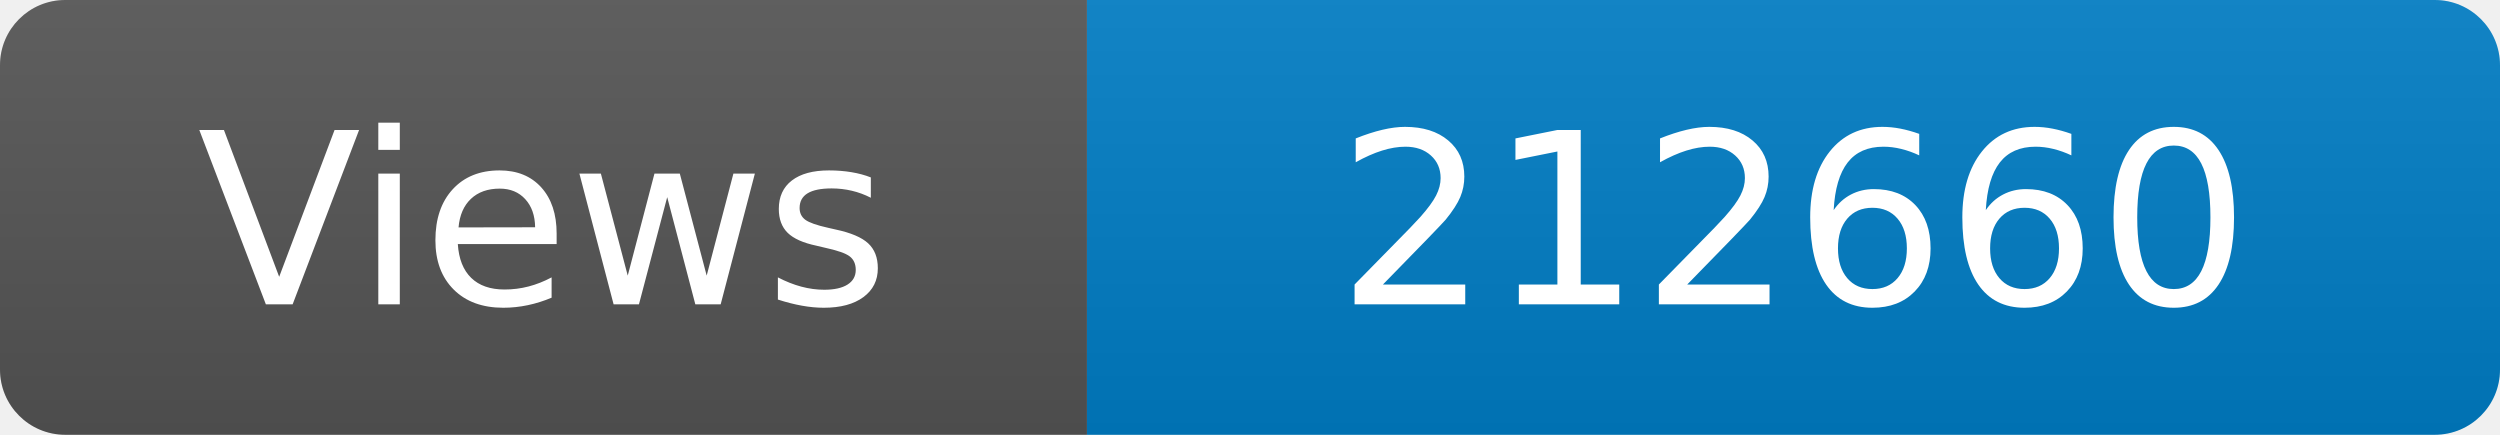
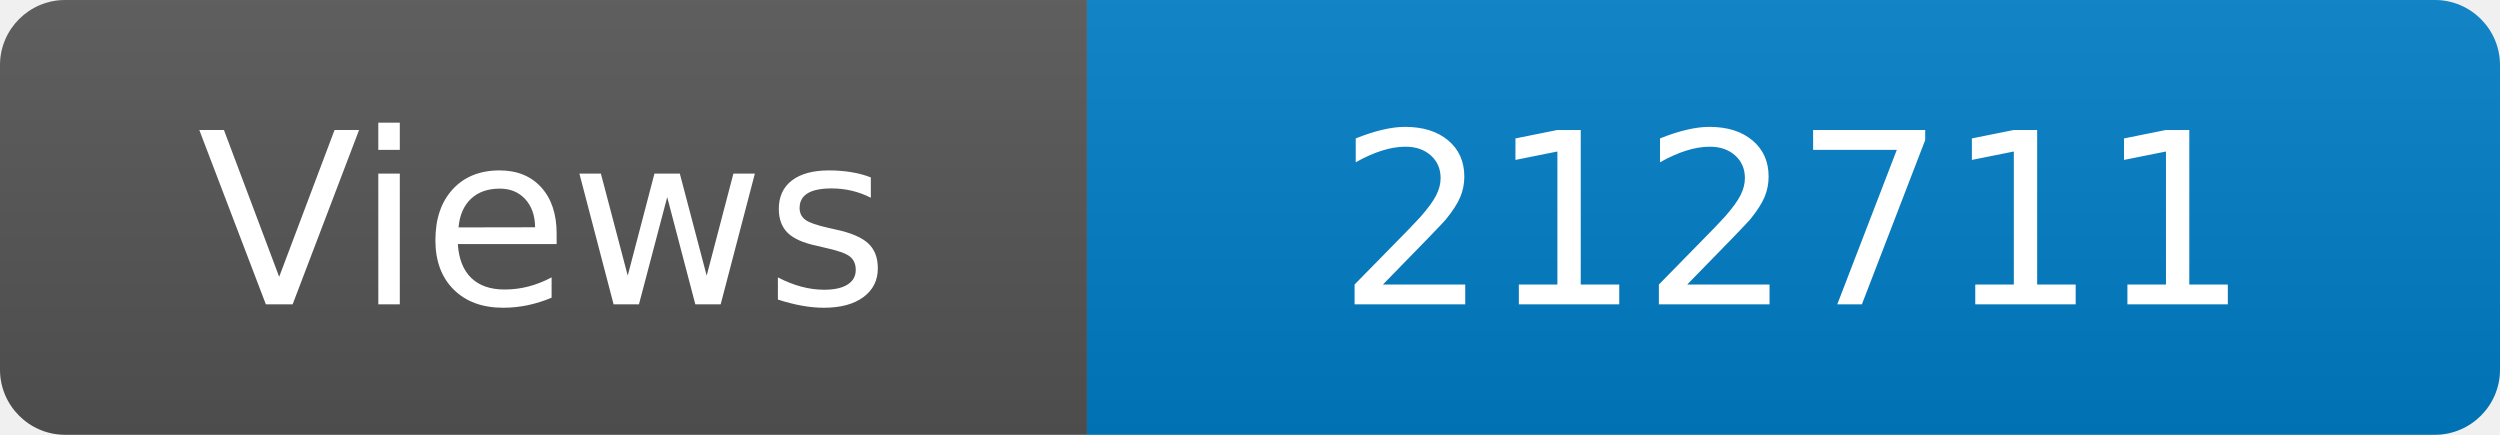
<svg xmlns="http://www.w3.org/2000/svg" width="115" height="20" role="img" aria-label="Maintained?: yes">
  <linearGradient id="s" x2="0" y2="100%">
    <stop offset="0" stop-color="#bbb" stop-opacity=".1" />
    <stop offset="1" stop-opacity=".1" />
  </linearGradient>
  <clipPath id="r">
    <rect width="115" height="20" rx="3" fill="#fff" />
  </clipPath>
  <g clip-path="url(#r)">
    <rect width="50" height="20" fill="#555" />
    <rect x="50" width="160" height="20" fill="#007ec6" />
    <rect width="115" height="20" fill="url(#s)" />
  </g>
  <g fill="#fff" text-anchor="middle" font-family="Verdana,Geneva,DejaVu Sans,sans-serif" font-size="110">
    <text x="250" y="140" transform="scale(.1)" fill="#fff">Views</text>
-     <text x="825" y="140" transform="scale(.1)" fill="#fff">212660</text>
+     <text x="825" y="140" transform="scale(.1)" fill="#fff">212711</text>
  </g>
</svg>
